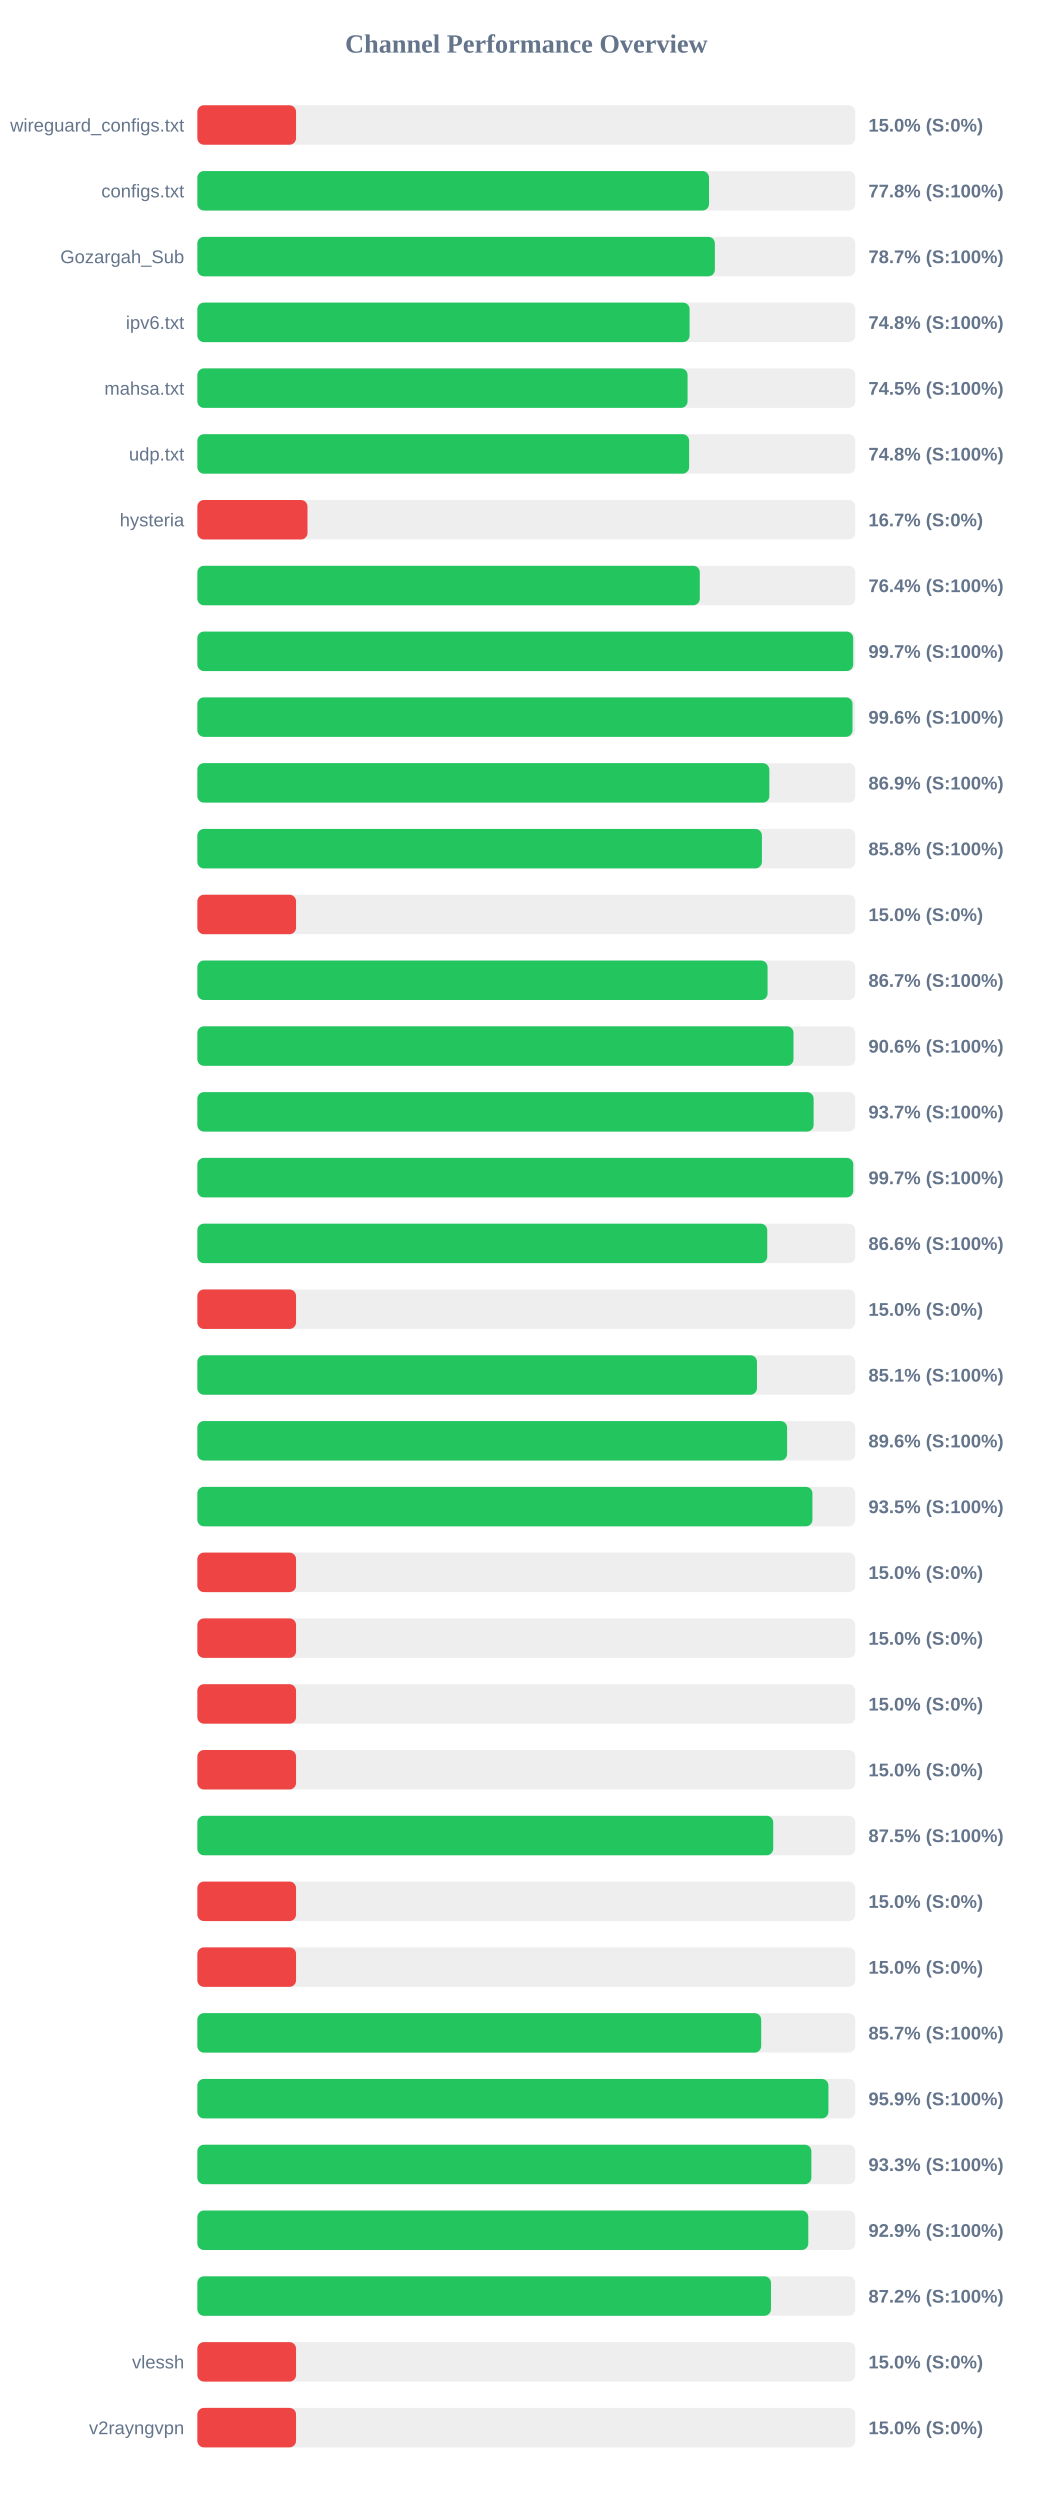
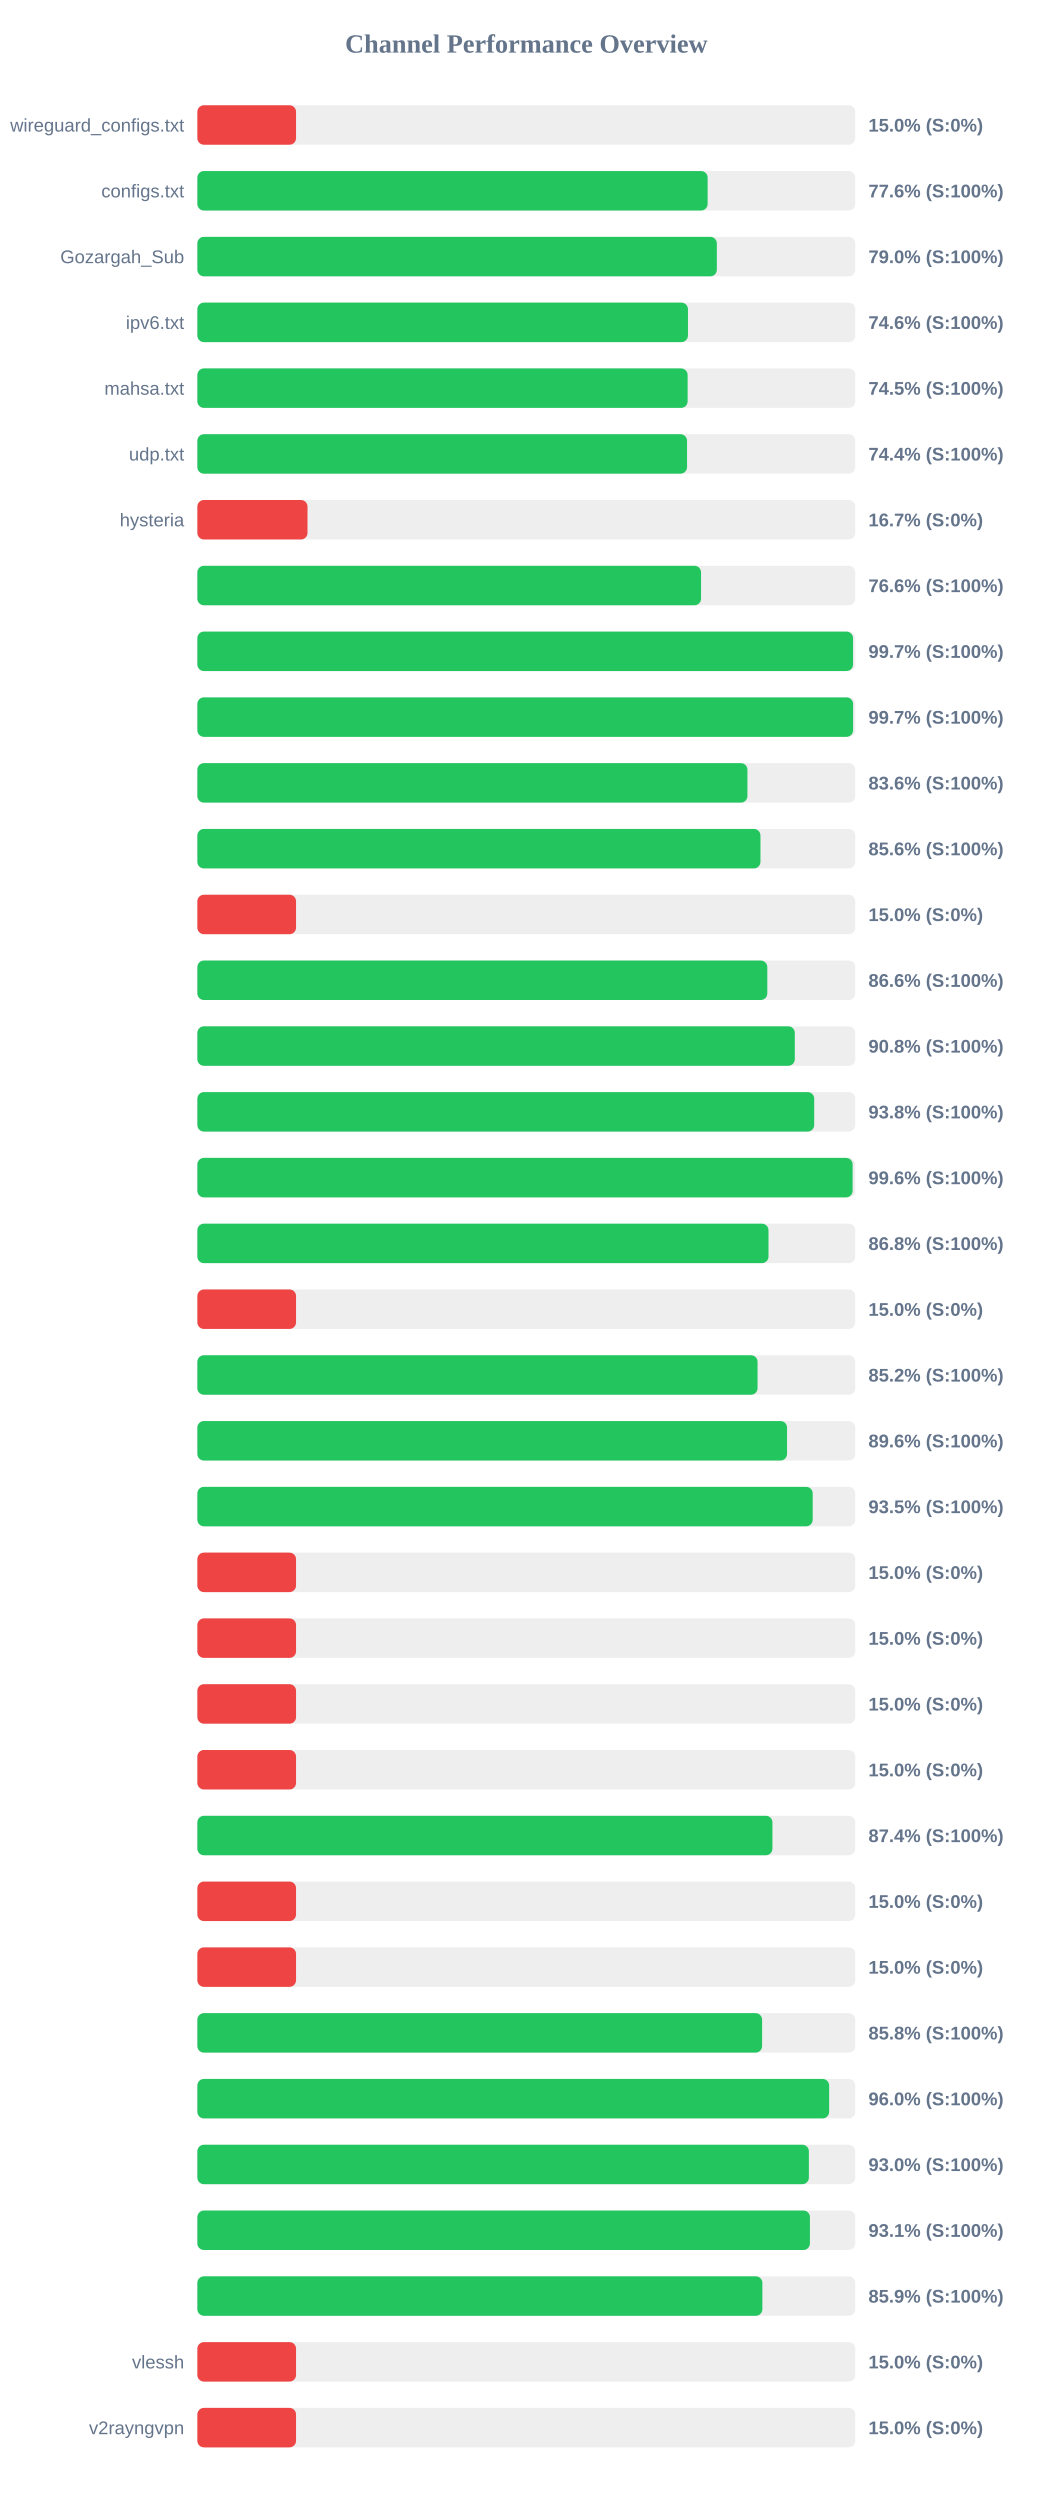
<svg xmlns="http://www.w3.org/2000/svg" width="800" height="1900" version="1.1">
  <style>
        .row { font: 14px Arial; fill: #64748b; }
        .score { font: bold 14px Arial; fill: #64748b; }
    </style>
  <text x="400" y="40" text-anchor="middle" font-size="20px" font-weight="bold" fill="#64748b">Channel Performance Overview</text>
  <rect x="150" y="80" width="500" height="30" fill="#eee" rx="5" />
  <rect x="150" y="80" width="75.0" height="30" fill="#ef4444" rx="5" />
  <text x="140" y="100" text-anchor="end" class="row">wireguard_configs.txt</text>
  <text x="660" y="100" text-anchor="start" class="score">15.0% (S:0%)</text>
  <rect x="150" y="130" width="500" height="30" fill="#eee" rx="5" />
-   <rect x="150" y="130" width="388.85" height="30" fill="#22c55e" rx="5" />
+   <rect x="150" y="130" width="387.8" height="30" fill="#22c55e" rx="5" />
  <text x="140" y="150" text-anchor="end" class="row">configs.txt</text>
-   <text x="660" y="150" text-anchor="start" class="score">77.8% (S:100%)</text>
+   <text x="660" y="150" text-anchor="start" class="score">77.6% (S:100%)</text>
  <rect x="150" y="180" width="500" height="30" fill="#eee" rx="5" />
-   <rect x="150" y="180" width="393.3" height="30" fill="#22c55e" rx="5" />
+   <rect x="150" y="180" width="394.8" height="30" fill="#22c55e" rx="5" />
  <text x="140" y="200" text-anchor="end" class="row">Gozargah_Sub</text>
-   <text x="660" y="200" text-anchor="start" class="score">78.7% (S:100%)</text>
+   <text x="660" y="200" text-anchor="start" class="score">79.0% (S:100%)</text>
  <rect x="150" y="230" width="500" height="30" fill="#eee" rx="5" />
-   <rect x="150" y="230" width="374.1" height="30" fill="#22c55e" rx="5" />
+   <rect x="150" y="230" width="372.85" height="30" fill="#22c55e" rx="5" />
  <text x="140" y="250" text-anchor="end" class="row">ipv6.txt</text>
-   <text x="660" y="250" text-anchor="start" class="score">74.8% (S:100%)</text>
+   <text x="660" y="250" text-anchor="start" class="score">74.6% (S:100%)</text>
  <rect x="150" y="280" width="500" height="30" fill="#eee" rx="5" />
-   <rect x="150" y="280" width="372.55" height="30" fill="#22c55e" rx="5" />
+   <rect x="150" y="280" width="372.6" height="30" fill="#22c55e" rx="5" />
  <text x="140" y="300" text-anchor="end" class="row">mahsa.txt</text>
  <text x="660" y="300" text-anchor="start" class="score">74.5% (S:100%)</text>
  <rect x="150" y="330" width="500" height="30" fill="#eee" rx="5" />
-   <rect x="150" y="330" width="373.75" height="30" fill="#22c55e" rx="5" />
+   <rect x="150" y="330" width="372.15" height="30" fill="#22c55e" rx="5" />
  <text x="140" y="350" text-anchor="end" class="row">udp.txt</text>
-   <text x="660" y="350" text-anchor="start" class="score">74.8% (S:100%)</text>
+   <text x="660" y="350" text-anchor="start" class="score">74.4% (S:100%)</text>
  <rect x="150" y="380" width="500" height="30" fill="#eee" rx="5" />
  <rect x="150" y="380" width="83.7" height="30" fill="#ef4444" rx="5" />
  <text x="140" y="400" text-anchor="end" class="row">hysteria</text>
  <text x="660" y="400" text-anchor="start" class="score">16.7% (S:0%)</text>
  <rect x="150" y="430" width="500" height="30" fill="#eee" rx="5" />
-   <rect x="150" y="430" width="381.85" height="30" fill="#22c55e" rx="5" />
+   <rect x="150" y="430" width="382.8" height="30" fill="#22c55e" rx="5" />
  <text x="140" y="450" text-anchor="end" class="row" />
-   <text x="660" y="450" text-anchor="start" class="score">76.4% (S:100%)</text>
+   <text x="660" y="450" text-anchor="start" class="score">76.6% (S:100%)</text>
  <rect x="150" y="480" width="500" height="30" fill="#eee" rx="5" />
-   <rect x="150" y="480" width="498.4" height="30" fill="#22c55e" rx="5" />
+   <rect x="150" y="480" width="498.3" height="30" fill="#22c55e" rx="5" />
  <text x="140" y="500" text-anchor="end" class="row" />
  <text x="660" y="500" text-anchor="start" class="score">99.7% (S:100%)</text>
  <rect x="150" y="530" width="500" height="30" fill="#eee" rx="5" />
-   <rect x="150" y="530" width="497.9" height="30" fill="#22c55e" rx="5" />
+   <rect x="150" y="530" width="498.35" height="30" fill="#22c55e" rx="5" />
  <text x="140" y="550" text-anchor="end" class="row" />
-   <text x="660" y="550" text-anchor="start" class="score">99.6% (S:100%)</text>
+   <text x="660" y="550" text-anchor="start" class="score">99.7% (S:100%)</text>
  <rect x="150" y="580" width="500" height="30" fill="#eee" rx="5" />
-   <rect x="150" y="580" width="434.7" height="30" fill="#22c55e" rx="5" />
+   <rect x="150" y="580" width="418.05" height="30" fill="#22c55e" rx="5" />
  <text x="140" y="600" text-anchor="end" class="row" />
-   <text x="660" y="600" text-anchor="start" class="score">86.9% (S:100%)</text>
+   <text x="660" y="600" text-anchor="start" class="score">83.6% (S:100%)</text>
  <rect x="150" y="630" width="500" height="30" fill="#eee" rx="5" />
-   <rect x="150" y="630" width="429.05" height="30" fill="#22c55e" rx="5" />
+   <rect x="150" y="630" width="427.95" height="30" fill="#22c55e" rx="5" />
  <text x="140" y="650" text-anchor="end" class="row" />
-   <text x="660" y="650" text-anchor="start" class="score">85.8% (S:100%)</text>
+   <text x="660" y="650" text-anchor="start" class="score">85.6% (S:100%)</text>
  <rect x="150" y="680" width="500" height="30" fill="#eee" rx="5" />
  <rect x="150" y="680" width="75.0" height="30" fill="#ef4444" rx="5" />
  <text x="140" y="700" text-anchor="end" class="row" />
  <text x="660" y="700" text-anchor="start" class="score">15.0% (S:0%)</text>
  <rect x="150" y="730" width="500" height="30" fill="#eee" rx="5" />
-   <rect x="150" y="730" width="433.35" height="30" fill="#22c55e" rx="5" />
+   <rect x="150" y="730" width="433.15" height="30" fill="#22c55e" rx="5" />
  <text x="140" y="750" text-anchor="end" class="row" />
-   <text x="660" y="750" text-anchor="start" class="score">86.7% (S:100%)</text>
+   <text x="660" y="750" text-anchor="start" class="score">86.6% (S:100%)</text>
  <rect x="150" y="780" width="500" height="30" fill="#eee" rx="5" />
-   <rect x="150" y="780" width="453.05" height="30" fill="#22c55e" rx="5" />
+   <rect x="150" y="780" width="454.05" height="30" fill="#22c55e" rx="5" />
  <text x="140" y="800" text-anchor="end" class="row" />
-   <text x="660" y="800" text-anchor="start" class="score">90.6% (S:100%)</text>
+   <text x="660" y="800" text-anchor="start" class="score">90.8% (S:100%)</text>
  <rect x="150" y="830" width="500" height="30" fill="#eee" rx="5" />
-   <rect x="150" y="830" width="468.35" height="30" fill="#22c55e" rx="5" />
+   <rect x="150" y="830" width="468.8" height="30" fill="#22c55e" rx="5" />
  <text x="140" y="850" text-anchor="end" class="row" />
-   <text x="660" y="850" text-anchor="start" class="score">93.7% (S:100%)</text>
+   <text x="660" y="850" text-anchor="start" class="score">93.8% (S:100%)</text>
  <rect x="150" y="880" width="500" height="30" fill="#eee" rx="5" />
-   <rect x="150" y="880" width="498.45" height="30" fill="#22c55e" rx="5" />
+   <rect x="150" y="880" width="498.0" height="30" fill="#22c55e" rx="5" />
  <text x="140" y="900" text-anchor="end" class="row" />
-   <text x="660" y="900" text-anchor="start" class="score">99.7% (S:100%)</text>
+   <text x="660" y="900" text-anchor="start" class="score">99.6% (S:100%)</text>
  <rect x="150" y="930" width="500" height="30" fill="#eee" rx="5" />
-   <rect x="150" y="930" width="433.1" height="30" fill="#22c55e" rx="5" />
+   <rect x="150" y="930" width="434.05" height="30" fill="#22c55e" rx="5" />
  <text x="140" y="950" text-anchor="end" class="row" />
-   <text x="660" y="950" text-anchor="start" class="score">86.6% (S:100%)</text>
+   <text x="660" y="950" text-anchor="start" class="score">86.8% (S:100%)</text>
  <rect x="150" y="980" width="500" height="30" fill="#eee" rx="5" />
  <rect x="150" y="980" width="75.0" height="30" fill="#ef4444" rx="5" />
  <text x="140" y="1000" text-anchor="end" class="row" />
  <text x="660" y="1000" text-anchor="start" class="score">15.0% (S:0%)</text>
  <rect x="150" y="1030" width="500" height="30" fill="#eee" rx="5" />
-   <rect x="150" y="1030" width="425.3" height="30" fill="#22c55e" rx="5" />
+   <rect x="150" y="1030" width="425.75" height="30" fill="#22c55e" rx="5" />
  <text x="140" y="1050" text-anchor="end" class="row" />
-   <text x="660" y="1050" text-anchor="start" class="score">85.1% (S:100%)</text>
+   <text x="660" y="1050" text-anchor="start" class="score">85.2% (S:100%)</text>
  <rect x="150" y="1080" width="500" height="30" fill="#eee" rx="5" />
-   <rect x="150" y="1080" width="448.2" height="30" fill="#22c55e" rx="5" />
+   <rect x="150" y="1080" width="448.15" height="30" fill="#22c55e" rx="5" />
  <text x="140" y="1100" text-anchor="end" class="row" />
  <text x="660" y="1100" text-anchor="start" class="score">89.6% (S:100%)</text>
  <rect x="150" y="1130" width="500" height="30" fill="#eee" rx="5" />
-   <rect x="150" y="1130" width="467.45" height="30" fill="#22c55e" rx="5" />
+   <rect x="150" y="1130" width="467.65" height="30" fill="#22c55e" rx="5" />
  <text x="140" y="1150" text-anchor="end" class="row" />
  <text x="660" y="1150" text-anchor="start" class="score">93.5% (S:100%)</text>
  <rect x="150" y="1180" width="500" height="30" fill="#eee" rx="5" />
  <rect x="150" y="1180" width="75.0" height="30" fill="#ef4444" rx="5" />
  <text x="140" y="1200" text-anchor="end" class="row" />
  <text x="660" y="1200" text-anchor="start" class="score">15.0% (S:0%)</text>
  <rect x="150" y="1230" width="500" height="30" fill="#eee" rx="5" />
  <rect x="150" y="1230" width="75.0" height="30" fill="#ef4444" rx="5" />
  <text x="140" y="1250" text-anchor="end" class="row" />
  <text x="660" y="1250" text-anchor="start" class="score">15.0% (S:0%)</text>
  <rect x="150" y="1280" width="500" height="30" fill="#eee" rx="5" />
  <rect x="150" y="1280" width="75.0" height="30" fill="#ef4444" rx="5" />
  <text x="140" y="1300" text-anchor="end" class="row" />
  <text x="660" y="1300" text-anchor="start" class="score">15.0% (S:0%)</text>
  <rect x="150" y="1330" width="500" height="30" fill="#eee" rx="5" />
  <rect x="150" y="1330" width="75.0" height="30" fill="#ef4444" rx="5" />
  <text x="140" y="1350" text-anchor="end" class="row" />
  <text x="660" y="1350" text-anchor="start" class="score">15.0% (S:0%)</text>
  <rect x="150" y="1380" width="500" height="30" fill="#eee" rx="5" />
-   <rect x="150" y="1380" width="437.65" height="30" fill="#22c55e" rx="5" />
+   <rect x="150" y="1380" width="437.05" height="30" fill="#22c55e" rx="5" />
  <text x="140" y="1400" text-anchor="end" class="row" />
-   <text x="660" y="1400" text-anchor="start" class="score">87.5% (S:100%)</text>
+   <text x="660" y="1400" text-anchor="start" class="score">87.4% (S:100%)</text>
  <rect x="150" y="1430" width="500" height="30" fill="#eee" rx="5" />
  <rect x="150" y="1430" width="75.0" height="30" fill="#ef4444" rx="5" />
  <text x="140" y="1450" text-anchor="end" class="row" />
  <text x="660" y="1450" text-anchor="start" class="score">15.0% (S:0%)</text>
  <rect x="150" y="1480" width="500" height="30" fill="#eee" rx="5" />
  <rect x="150" y="1480" width="75.0" height="30" fill="#ef4444" rx="5" />
  <text x="140" y="1500" text-anchor="end" class="row" />
  <text x="660" y="1500" text-anchor="start" class="score">15.0% (S:0%)</text>
  <rect x="150" y="1530" width="500" height="30" fill="#eee" rx="5" />
-   <rect x="150" y="1530" width="428.5" height="30" fill="#22c55e" rx="5" />
+   <rect x="150" y="1530" width="429.2" height="30" fill="#22c55e" rx="5" />
  <text x="140" y="1550" text-anchor="end" class="row" />
-   <text x="660" y="1550" text-anchor="start" class="score">85.7% (S:100%)</text>
+   <text x="660" y="1550" text-anchor="start" class="score">85.8% (S:100%)</text>
  <rect x="150" y="1580" width="500" height="30" fill="#eee" rx="5" />
-   <rect x="150" y="1580" width="479.6" height="30" fill="#22c55e" rx="5" />
+   <rect x="150" y="1580" width="480.15" height="30" fill="#22c55e" rx="5" />
  <text x="140" y="1600" text-anchor="end" class="row" />
-   <text x="660" y="1600" text-anchor="start" class="score">95.9% (S:100%)</text>
+   <text x="660" y="1600" text-anchor="start" class="score">96.0% (S:100%)</text>
  <rect x="150" y="1630" width="500" height="30" fill="#eee" rx="5" />
-   <rect x="150" y="1630" width="466.65" height="30" fill="#22c55e" rx="5" />
+   <rect x="150" y="1630" width="464.75" height="30" fill="#22c55e" rx="5" />
  <text x="140" y="1650" text-anchor="end" class="row" />
-   <text x="660" y="1650" text-anchor="start" class="score">93.3% (S:100%)</text>
+   <text x="660" y="1650" text-anchor="start" class="score">93.0% (S:100%)</text>
  <rect x="150" y="1680" width="500" height="30" fill="#eee" rx="5" />
-   <rect x="150" y="1680" width="464.3" height="30" fill="#22c55e" rx="5" />
+   <rect x="150" y="1680" width="465.55" height="30" fill="#22c55e" rx="5" />
  <text x="140" y="1700" text-anchor="end" class="row" />
-   <text x="660" y="1700" text-anchor="start" class="score">92.9% (S:100%)</text>
+   <text x="660" y="1700" text-anchor="start" class="score">93.1% (S:100%)</text>
  <rect x="150" y="1730" width="500" height="30" fill="#eee" rx="5" />
-   <rect x="150" y="1730" width="435.95" height="30" fill="#22c55e" rx="5" />
+   <rect x="150" y="1730" width="429.4" height="30" fill="#22c55e" rx="5" />
  <text x="140" y="1750" text-anchor="end" class="row" />
-   <text x="660" y="1750" text-anchor="start" class="score">87.2% (S:100%)</text>
+   <text x="660" y="1750" text-anchor="start" class="score">85.9% (S:100%)</text>
  <rect x="150" y="1780" width="500" height="30" fill="#eee" rx="5" />
  <rect x="150" y="1780" width="75.0" height="30" fill="#ef4444" rx="5" />
  <text x="140" y="1800" text-anchor="end" class="row">vlessh</text>
  <text x="660" y="1800" text-anchor="start" class="score">15.0% (S:0%)</text>
  <rect x="150" y="1830" width="500" height="30" fill="#eee" rx="5" />
  <rect x="150" y="1830" width="75.0" height="30" fill="#ef4444" rx="5" />
  <text x="140" y="1850" text-anchor="end" class="row">v2rayngvpn</text>
  <text x="660" y="1850" text-anchor="start" class="score">15.0% (S:0%)</text>
</svg>
